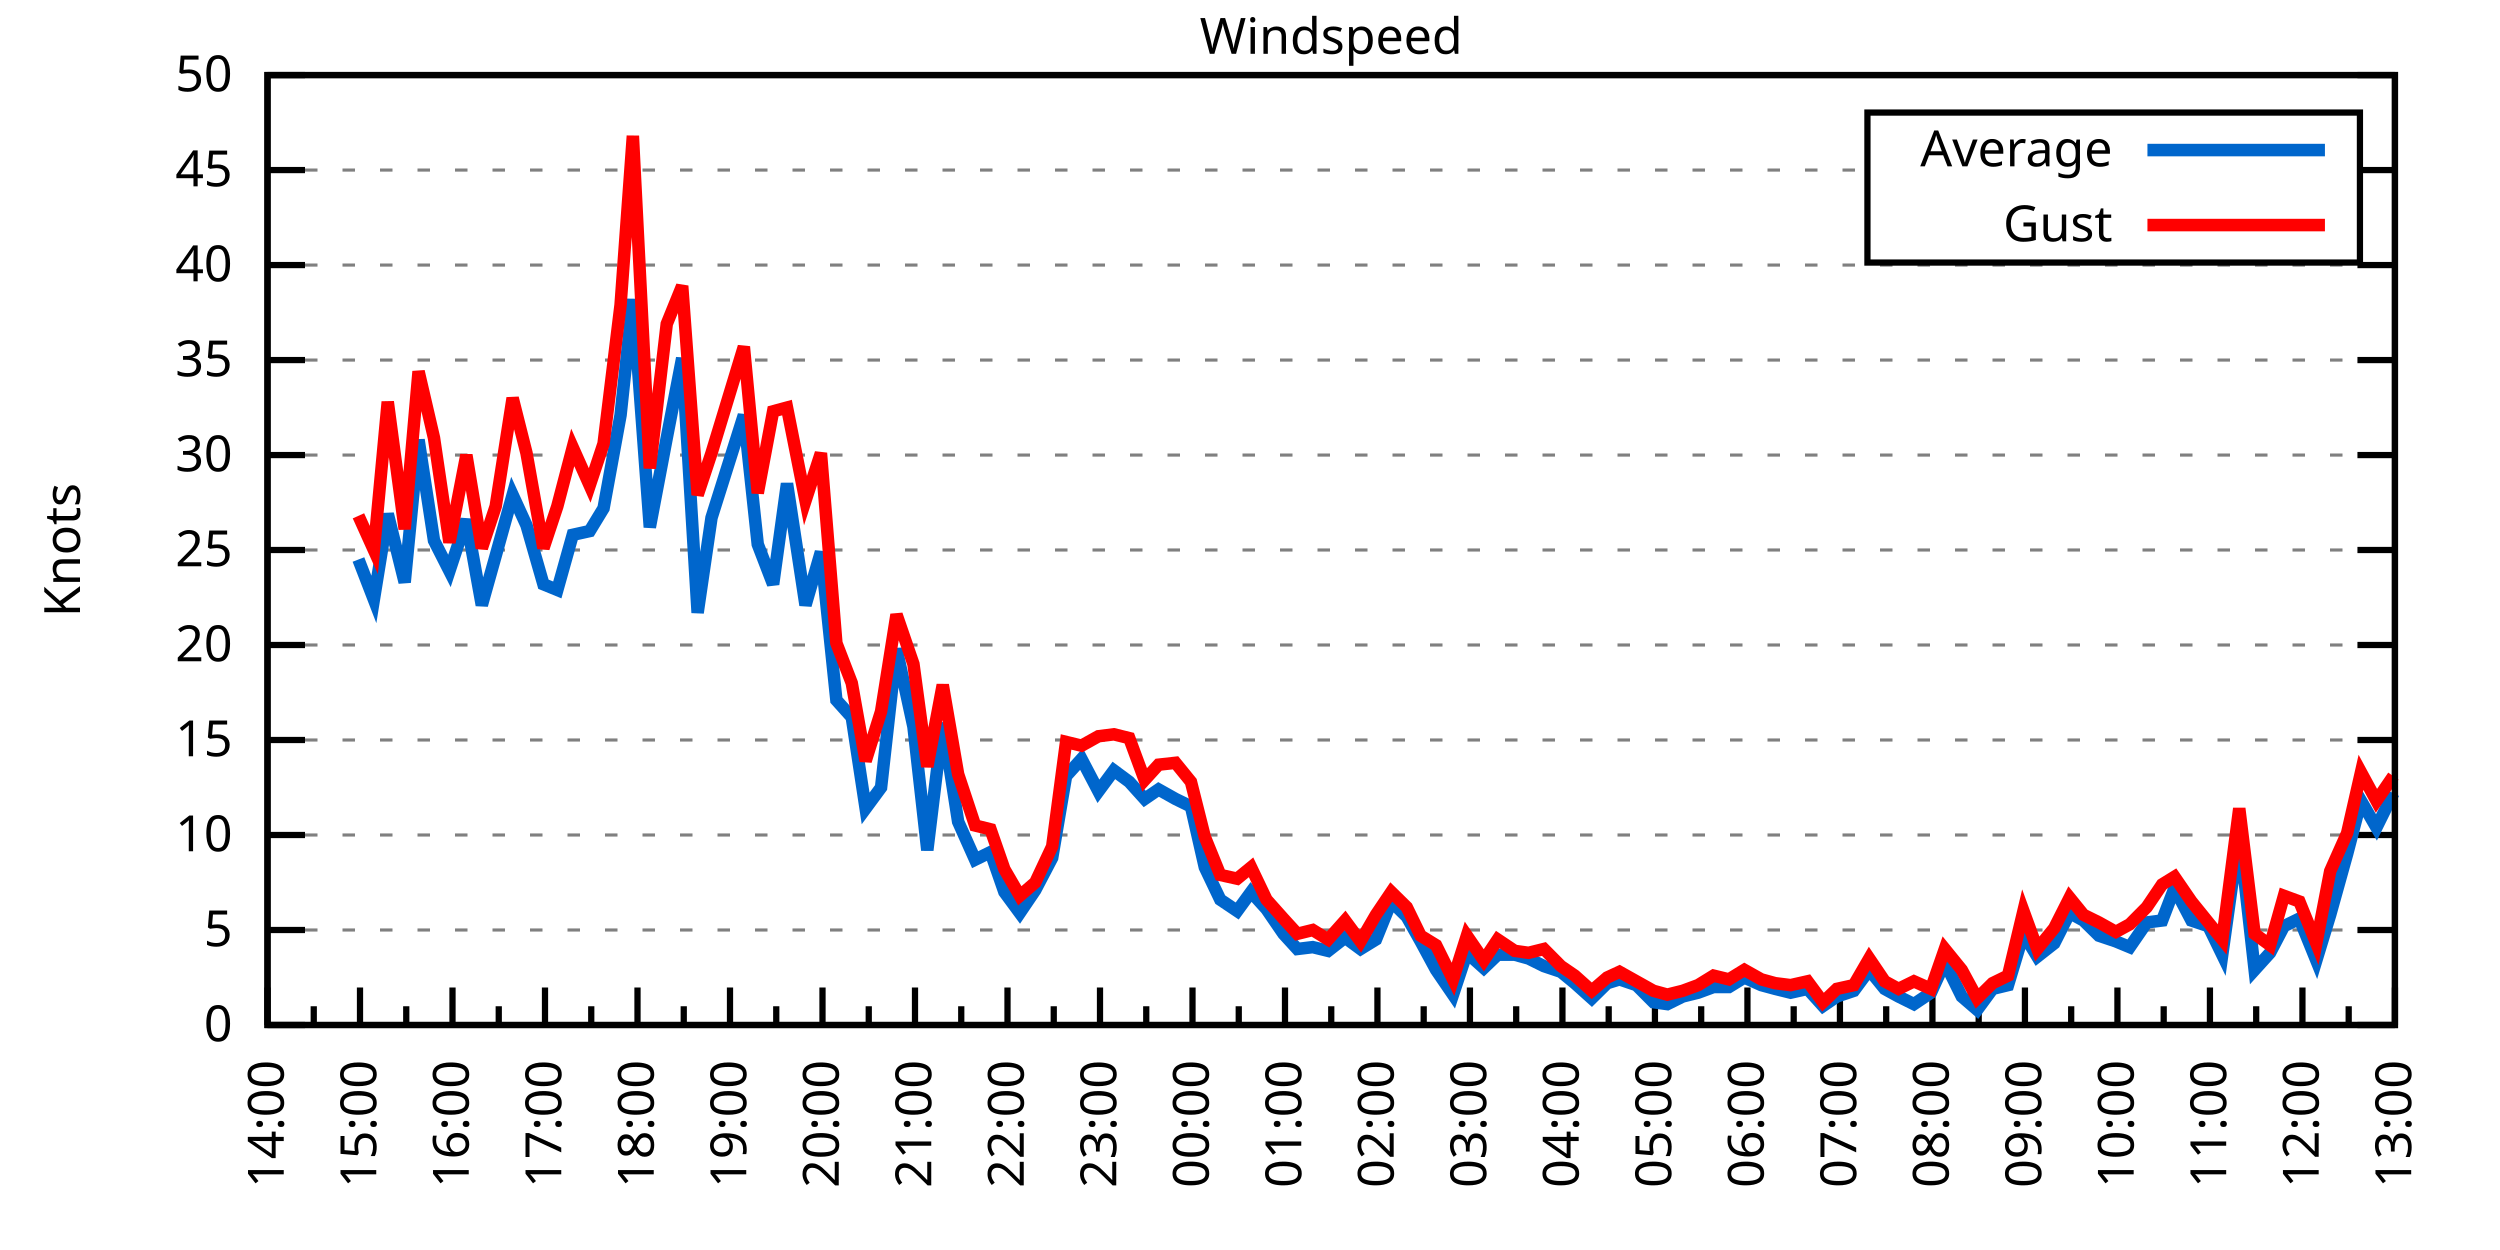
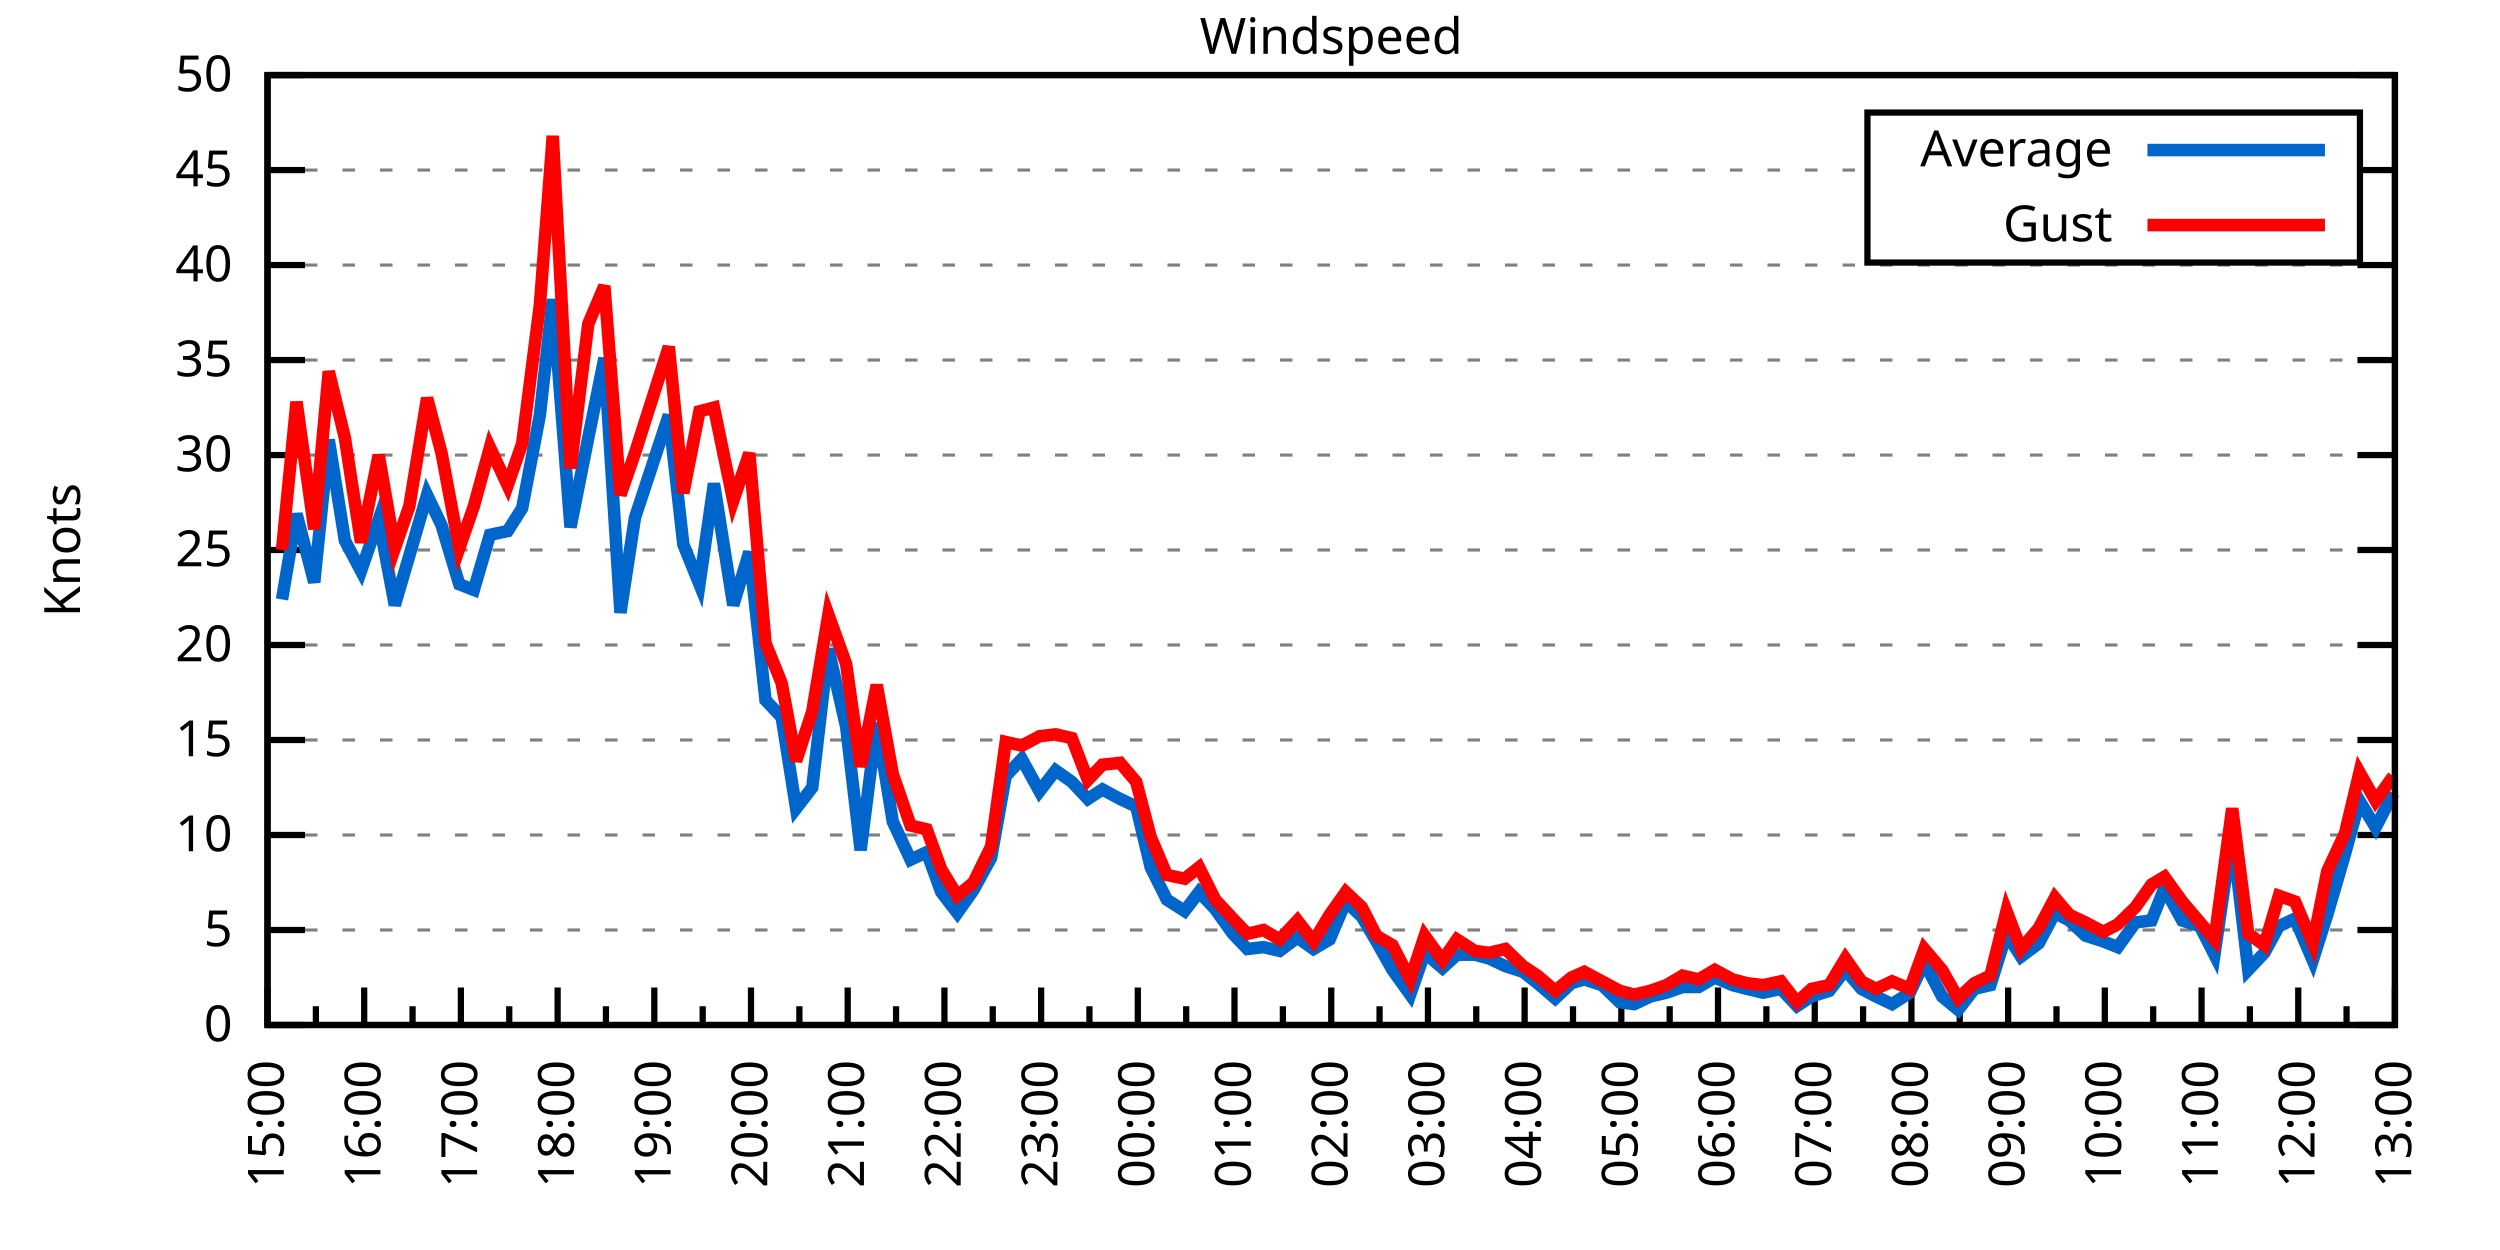
<svg xmlns="http://www.w3.org/2000/svg" xmlns:xlink="http://www.w3.org/1999/xlink" width="400" height="200" viewBox="0 0 400 200">
  <g id="gnuplot_canvas">
    <rect x="0" y="0" width="400" height="200" fill="none" />
    <defs>
      <circle id="gpDot" r="0.5" stroke-width="0.5" stroke="currentColor" />
      <path id="gpPt0" stroke-width="0.333" stroke="currentColor" d="M-1,0 h2 M0,-1 v2" />
      <path id="gpPt1" stroke-width="0.333" stroke="currentColor" d="M-1,-1 L1,1 M1,-1 L-1,1" />
      <path id="gpPt2" stroke-width="0.333" stroke="currentColor" d="M-1,0 L1,0 M0,-1 L0,1 M-1,-1 L1,1 M-1,1 L1,-1" />
      <rect id="gpPt3" stroke-width="0.333" stroke="currentColor" x="-1" y="-1" width="2" height="2" />
      <rect id="gpPt4" stroke-width="0.333" stroke="currentColor" fill="currentColor" x="-1" y="-1" width="2" height="2" />
      <circle id="gpPt5" stroke-width="0.333" stroke="currentColor" cx="0" cy="0" r="1" />
      <use xlink:href="#gpPt5" id="gpPt6" fill="currentColor" stroke="none" />
      <path id="gpPt7" stroke-width="0.333" stroke="currentColor" d="M0,-1.33 L-1.33,0.67 L1.33,0.67 z" />
      <use xlink:href="#gpPt7" id="gpPt8" fill="currentColor" stroke="none" />
      <use xlink:href="#gpPt7" id="gpPt9" stroke="currentColor" transform="rotate(180)" />
      <use xlink:href="#gpPt9" id="gpPt10" fill="currentColor" stroke="none" />
      <use xlink:href="#gpPt3" id="gpPt11" stroke="currentColor" transform="rotate(45)" />
      <use xlink:href="#gpPt11" id="gpPt12" fill="currentColor" stroke="none" />
      <path id="gpPt13" stroke-width="0.333" stroke="currentColor" d="M0,1.330 L1.265,0.411 L0.782,-1.067 L-0.782,-1.076 L-1.265,0.411 z" />
      <use xlink:href="#gpPt13" id="gpPt14" fill="currentColor" stroke="none" />
      <filter id="textbox" filterUnits="objectBoundingBox" x="0" y="0" height="1" width="1">
        <feFlood flood-color="white" flood-opacity="1" result="bgnd" />
        <feComposite in="SourceGraphic" in2="bgnd" operator="atop" />
      </filter>
      <filter id="greybox" filterUnits="objectBoundingBox" x="0" y="0" height="1" width="1">
        <feFlood flood-color="lightgrey" flood-opacity="1" result="grey" />
        <feComposite in="SourceGraphic" in2="grey" operator="atop" />
      </filter>
    </defs>
    <g fill="none" color="white" stroke="currentColor" stroke-width="1.00" stroke-linecap="butt" stroke-linejoin="miter">
</g>
    <g fill="none" color="black" stroke="currentColor" stroke-width="1.00" stroke-linecap="butt" stroke-linejoin="miter">
      <g stroke="none" shape-rendering="crispEdges">
        <polygon fill="rgb(255, 255, 255)" points="42.80,164.00 383.18,164.00 383.18,12.02 42.80,12.02 " />
      </g>
    </g>
    <g fill="none" color="black" stroke="currentColor" stroke-width="1.00" stroke-linecap="butt" stroke-linejoin="miter">
</g>
    <g fill="none" color="black" stroke="black" stroke-width="0.50" stroke-linecap="butt" stroke-linejoin="miter">
</g>
    <g fill="none" color="gray" stroke="currentColor" stroke-width="0.50" stroke-linecap="butt" stroke-linejoin="miter">
      <path stroke="gray" stroke-dasharray="2,4" class="gridline" d="M42.80,164.00 L383.19,164.00  " />
    </g>
    <g fill="none" color="gray" stroke="gray" stroke-width="1.00" stroke-linecap="butt" stroke-linejoin="miter">
</g>
    <g fill="none" color="black" stroke="currentColor" stroke-width="1.00" stroke-linecap="butt" stroke-linejoin="miter">
      <path stroke="black" d="M42.80,164.00 L48.80,164.00 M383.19,164.00 L377.19,164.00  " />
      <g transform="translate(37.20,166.60)" stroke="none" fill="black" font-family="Sans" font-size="8.00" text-anchor="end">
        <text>
          <tspan font-family="Sans"> 0</tspan>
        </text>
      </g>
    </g>
    <g fill="none" color="black" stroke="currentColor" stroke-width="1.00" stroke-linecap="butt" stroke-linejoin="miter">
</g>
    <g fill="none" color="black" stroke="black" stroke-width="0.50" stroke-linecap="butt" stroke-linejoin="miter">
</g>
    <g fill="none" color="gray" stroke="currentColor" stroke-width="0.50" stroke-linecap="butt" stroke-linejoin="miter">
      <path stroke="gray" stroke-dasharray="2,4" class="gridline" d="M42.80,148.80 L383.19,148.80  " />
    </g>
    <g fill="none" color="gray" stroke="gray" stroke-width="1.00" stroke-linecap="butt" stroke-linejoin="miter">
</g>
    <g fill="none" color="black" stroke="currentColor" stroke-width="1.00" stroke-linecap="butt" stroke-linejoin="miter">
      <path stroke="black" d="M42.80,148.80 L48.80,148.80 M383.19,148.80 L377.19,148.80  " />
      <g transform="translate(37.20,151.40)" stroke="none" fill="black" font-family="Sans" font-size="8.00" text-anchor="end">
        <text>
          <tspan font-family="Sans"> 5</tspan>
        </text>
      </g>
    </g>
    <g fill="none" color="black" stroke="currentColor" stroke-width="1.00" stroke-linecap="butt" stroke-linejoin="miter">
</g>
    <g fill="none" color="black" stroke="black" stroke-width="0.50" stroke-linecap="butt" stroke-linejoin="miter">
</g>
    <g fill="none" color="gray" stroke="currentColor" stroke-width="0.50" stroke-linecap="butt" stroke-linejoin="miter">
      <path stroke="gray" stroke-dasharray="2,4" class="gridline" d="M42.80,133.60 L383.19,133.60  " />
    </g>
    <g fill="none" color="gray" stroke="gray" stroke-width="1.00" stroke-linecap="butt" stroke-linejoin="miter">
</g>
    <g fill="none" color="black" stroke="currentColor" stroke-width="1.00" stroke-linecap="butt" stroke-linejoin="miter">
      <path stroke="black" d="M42.80,133.60 L48.80,133.60 M383.19,133.60 L377.19,133.60  " />
      <g transform="translate(37.20,136.20)" stroke="none" fill="black" font-family="Sans" font-size="8.00" text-anchor="end">
        <text>
          <tspan font-family="Sans"> 10</tspan>
        </text>
      </g>
    </g>
    <g fill="none" color="black" stroke="currentColor" stroke-width="1.00" stroke-linecap="butt" stroke-linejoin="miter">
</g>
    <g fill="none" color="black" stroke="black" stroke-width="0.50" stroke-linecap="butt" stroke-linejoin="miter">
</g>
    <g fill="none" color="gray" stroke="currentColor" stroke-width="0.50" stroke-linecap="butt" stroke-linejoin="miter">
      <path stroke="gray" stroke-dasharray="2,4" class="gridline" d="M42.80,118.40 L383.19,118.40  " />
    </g>
    <g fill="none" color="gray" stroke="gray" stroke-width="1.00" stroke-linecap="butt" stroke-linejoin="miter">
</g>
    <g fill="none" color="black" stroke="currentColor" stroke-width="1.00" stroke-linecap="butt" stroke-linejoin="miter">
      <path stroke="black" d="M42.80,118.40 L48.80,118.40 M383.19,118.40 L377.19,118.40  " />
      <g transform="translate(37.20,121.00)" stroke="none" fill="black" font-family="Sans" font-size="8.00" text-anchor="end">
        <text>
          <tspan font-family="Sans"> 15</tspan>
        </text>
      </g>
    </g>
    <g fill="none" color="black" stroke="currentColor" stroke-width="1.00" stroke-linecap="butt" stroke-linejoin="miter">
</g>
    <g fill="none" color="black" stroke="black" stroke-width="0.50" stroke-linecap="butt" stroke-linejoin="miter">
</g>
    <g fill="none" color="gray" stroke="currentColor" stroke-width="0.50" stroke-linecap="butt" stroke-linejoin="miter">
      <path stroke="gray" stroke-dasharray="2,4" class="gridline" d="M42.80,103.20 L383.19,103.20  " />
    </g>
    <g fill="none" color="gray" stroke="gray" stroke-width="1.00" stroke-linecap="butt" stroke-linejoin="miter">
</g>
    <g fill="none" color="black" stroke="currentColor" stroke-width="1.00" stroke-linecap="butt" stroke-linejoin="miter">
      <path stroke="black" d="M42.80,103.20 L48.80,103.20 M383.19,103.20 L377.19,103.20  " />
      <g transform="translate(37.20,105.80)" stroke="none" fill="black" font-family="Sans" font-size="8.00" text-anchor="end">
        <text>
          <tspan font-family="Sans"> 20</tspan>
        </text>
      </g>
    </g>
    <g fill="none" color="black" stroke="currentColor" stroke-width="1.00" stroke-linecap="butt" stroke-linejoin="miter">
</g>
    <g fill="none" color="black" stroke="black" stroke-width="0.50" stroke-linecap="butt" stroke-linejoin="miter">
</g>
    <g fill="none" color="gray" stroke="currentColor" stroke-width="0.50" stroke-linecap="butt" stroke-linejoin="miter">
      <path stroke="gray" stroke-dasharray="2,4" class="gridline" d="M42.80,88.00 L383.19,88.00  " />
    </g>
    <g fill="none" color="gray" stroke="gray" stroke-width="1.00" stroke-linecap="butt" stroke-linejoin="miter">
</g>
    <g fill="none" color="black" stroke="currentColor" stroke-width="1.00" stroke-linecap="butt" stroke-linejoin="miter">
      <path stroke="black" d="M42.80,88.00 L48.80,88.00 M383.19,88.00 L377.19,88.00  " />
      <g transform="translate(37.20,90.60)" stroke="none" fill="black" font-family="Sans" font-size="8.00" text-anchor="end">
        <text>
          <tspan font-family="Sans"> 25</tspan>
        </text>
      </g>
    </g>
    <g fill="none" color="black" stroke="currentColor" stroke-width="1.00" stroke-linecap="butt" stroke-linejoin="miter">
</g>
    <g fill="none" color="black" stroke="black" stroke-width="0.50" stroke-linecap="butt" stroke-linejoin="miter">
</g>
    <g fill="none" color="gray" stroke="currentColor" stroke-width="0.50" stroke-linecap="butt" stroke-linejoin="miter">
      <path stroke="gray" stroke-dasharray="2,4" class="gridline" d="M42.80,72.81 L383.19,72.81  " />
    </g>
    <g fill="none" color="gray" stroke="gray" stroke-width="1.00" stroke-linecap="butt" stroke-linejoin="miter">
</g>
    <g fill="none" color="black" stroke="currentColor" stroke-width="1.00" stroke-linecap="butt" stroke-linejoin="miter">
      <path stroke="black" d="M42.80,72.81 L48.80,72.81 M383.19,72.81 L377.19,72.81  " />
      <g transform="translate(37.20,75.41)" stroke="none" fill="black" font-family="Sans" font-size="8.00" text-anchor="end">
        <text>
          <tspan font-family="Sans"> 30</tspan>
        </text>
      </g>
    </g>
    <g fill="none" color="black" stroke="currentColor" stroke-width="1.00" stroke-linecap="butt" stroke-linejoin="miter">
</g>
    <g fill="none" color="black" stroke="black" stroke-width="0.50" stroke-linecap="butt" stroke-linejoin="miter">
</g>
    <g fill="none" color="gray" stroke="currentColor" stroke-width="0.50" stroke-linecap="butt" stroke-linejoin="miter">
      <path stroke="gray" stroke-dasharray="2,4" class="gridline" d="M42.80,57.61 L383.19,57.61  " />
    </g>
    <g fill="none" color="gray" stroke="gray" stroke-width="1.00" stroke-linecap="butt" stroke-linejoin="miter">
</g>
    <g fill="none" color="black" stroke="currentColor" stroke-width="1.00" stroke-linecap="butt" stroke-linejoin="miter">
      <path stroke="black" d="M42.80,57.61 L48.80,57.61 M383.19,57.61 L377.19,57.61  " />
      <g transform="translate(37.20,60.21)" stroke="none" fill="black" font-family="Sans" font-size="8.00" text-anchor="end">
        <text>
          <tspan font-family="Sans"> 35</tspan>
        </text>
      </g>
    </g>
    <g fill="none" color="black" stroke="currentColor" stroke-width="1.00" stroke-linecap="butt" stroke-linejoin="miter">
</g>
    <g fill="none" color="black" stroke="black" stroke-width="0.50" stroke-linecap="butt" stroke-linejoin="miter">
</g>
    <g fill="none" color="gray" stroke="currentColor" stroke-width="0.50" stroke-linecap="butt" stroke-linejoin="miter">
      <path stroke="gray" stroke-dasharray="2,4" class="gridline" d="M42.80,42.41 L383.19,42.41  " />
    </g>
    <g fill="none" color="gray" stroke="gray" stroke-width="1.00" stroke-linecap="butt" stroke-linejoin="miter">
</g>
    <g fill="none" color="black" stroke="currentColor" stroke-width="1.00" stroke-linecap="butt" stroke-linejoin="miter">
      <path stroke="black" d="M42.80,42.41 L48.80,42.41 M383.19,42.41 L377.19,42.41  " />
      <g transform="translate(37.20,45.01)" stroke="none" fill="black" font-family="Sans" font-size="8.00" text-anchor="end">
        <text>
          <tspan font-family="Sans"> 40</tspan>
        </text>
      </g>
    </g>
    <g fill="none" color="black" stroke="currentColor" stroke-width="1.00" stroke-linecap="butt" stroke-linejoin="miter">
</g>
    <g fill="none" color="black" stroke="black" stroke-width="0.50" stroke-linecap="butt" stroke-linejoin="miter">
</g>
    <g fill="none" color="gray" stroke="currentColor" stroke-width="0.50" stroke-linecap="butt" stroke-linejoin="miter">
      <path stroke="gray" stroke-dasharray="2,4" class="gridline" d="M42.80,27.21 L298.79,27.21 M377.59,27.21 L383.19,27.21  " />
    </g>
    <g fill="none" color="gray" stroke="gray" stroke-width="1.00" stroke-linecap="butt" stroke-linejoin="miter">
</g>
    <g fill="none" color="black" stroke="currentColor" stroke-width="1.00" stroke-linecap="butt" stroke-linejoin="miter">
      <path stroke="black" d="M42.80,27.21 L48.80,27.21 M383.19,27.21 L377.19,27.21  " />
      <g transform="translate(37.20,29.81)" stroke="none" fill="black" font-family="Sans" font-size="8.00" text-anchor="end">
        <text>
          <tspan font-family="Sans"> 45</tspan>
        </text>
      </g>
    </g>
    <g fill="none" color="black" stroke="currentColor" stroke-width="1.00" stroke-linecap="butt" stroke-linejoin="miter">
</g>
    <g fill="none" color="black" stroke="black" stroke-width="0.50" stroke-linecap="butt" stroke-linejoin="miter">
</g>
    <g fill="none" color="gray" stroke="currentColor" stroke-width="0.50" stroke-linecap="butt" stroke-linejoin="miter">
      <path stroke="gray" stroke-dasharray="2,4" class="gridline" d="M42.80,12.01 L383.19,12.01  " />
    </g>
    <g fill="none" color="gray" stroke="gray" stroke-width="1.00" stroke-linecap="butt" stroke-linejoin="miter">
</g>
    <g fill="none" color="black" stroke="currentColor" stroke-width="1.00" stroke-linecap="butt" stroke-linejoin="miter">
      <path stroke="black" d="M42.80,12.01 L48.80,12.01 M383.19,12.01 L377.19,12.01  " />
      <g transform="translate(37.20,14.61)" stroke="none" fill="black" font-family="Sans" font-size="8.00" text-anchor="end">
        <text>
          <tspan font-family="Sans"> 50</tspan>
        </text>
      </g>
    </g>
    <g fill="none" color="black" stroke="currentColor" stroke-width="1.00" stroke-linecap="butt" stroke-linejoin="miter">
      <path stroke="black" d="M42.80,164.00 L42.80,158.00  " />
      <g transform="translate(45.40,169.60) rotate(270)" stroke="none" fill="black" font-family="Sans" font-size="8.00" text-anchor="end">
        <text>
-           <tspan font-family="Sans">14:00</tspan>
-         </text>
-       </g>
-     </g>
-     <g fill="none" color="black" stroke="currentColor" stroke-width="1.00" stroke-linecap="butt" stroke-linejoin="miter">
-       <path stroke="black" d="M50.20,164.00 L50.20,161.00 M57.60,164.00 L57.60,158.00  " />
-       <g transform="translate(60.20,169.60) rotate(270)" stroke="none" fill="black" font-family="Sans" font-size="8.00" text-anchor="end">
-         <text>
          <tspan font-family="Sans">15:00</tspan>
        </text>
      </g>
    </g>
    <g fill="none" color="black" stroke="currentColor" stroke-width="1.00" stroke-linecap="butt" stroke-linejoin="miter">
-       <path stroke="black" d="M65.00,164.00 L65.00,161.00 M72.40,164.00 L72.40,158.00  " />
-       <g transform="translate(75.00,169.60) rotate(270)" stroke="none" fill="black" font-family="Sans" font-size="8.00" text-anchor="end">
+       <path stroke="black" d="M50.54,164.00 L50.54,161.00 M58.27,164.00 L58.27,158.00  " />
+       <g transform="translate(60.87,169.60) rotate(270)" stroke="none" fill="black" font-family="Sans" font-size="8.00" text-anchor="end">
        <text>
          <tspan font-family="Sans">16:00</tspan>
        </text>
      </g>
    </g>
    <g fill="none" color="black" stroke="currentColor" stroke-width="1.00" stroke-linecap="butt" stroke-linejoin="miter">
-       <path stroke="black" d="M79.80,164.00 L79.80,161.00 M87.20,164.00 L87.20,158.00  " />
-       <g transform="translate(89.80,169.60) rotate(270)" stroke="none" fill="black" font-family="Sans" font-size="8.00" text-anchor="end">
+       <path stroke="black" d="M66.01,164.00 L66.01,161.00 M73.74,164.00 L73.74,158.00  " />
+       <g transform="translate(76.34,169.60) rotate(270)" stroke="none" fill="black" font-family="Sans" font-size="8.00" text-anchor="end">
        <text>
          <tspan font-family="Sans">17:00</tspan>
        </text>
      </g>
    </g>
    <g fill="none" color="black" stroke="currentColor" stroke-width="1.00" stroke-linecap="butt" stroke-linejoin="miter">
-       <path stroke="black" d="M94.60,164.00 L94.60,161.00 M102.00,164.00 L102.00,158.00  " />
-       <g transform="translate(104.60,169.60) rotate(270)" stroke="none" fill="black" font-family="Sans" font-size="8.00" text-anchor="end">
+       <path stroke="black" d="M81.48,164.00 L81.48,161.00 M89.22,164.00 L89.22,158.00  " />
+       <g transform="translate(91.82,169.60) rotate(270)" stroke="none" fill="black" font-family="Sans" font-size="8.00" text-anchor="end">
        <text>
          <tspan font-family="Sans">18:00</tspan>
        </text>
      </g>
    </g>
    <g fill="none" color="black" stroke="currentColor" stroke-width="1.00" stroke-linecap="butt" stroke-linejoin="miter">
-       <path stroke="black" d="M109.40,164.00 L109.40,161.00 M116.80,164.00 L116.80,158.00  " />
-       <g transform="translate(119.40,169.60) rotate(270)" stroke="none" fill="black" font-family="Sans" font-size="8.00" text-anchor="end">
+       <path stroke="black" d="M96.95,164.00 L96.95,161.00 M104.69,164.00 L104.69,158.00  " />
+       <g transform="translate(107.29,169.60) rotate(270)" stroke="none" fill="black" font-family="Sans" font-size="8.00" text-anchor="end">
        <text>
          <tspan font-family="Sans">19:00</tspan>
        </text>
      </g>
    </g>
    <g fill="none" color="black" stroke="currentColor" stroke-width="1.00" stroke-linecap="butt" stroke-linejoin="miter">
-       <path stroke="black" d="M124.20,164.00 L124.20,161.00 M131.60,164.00 L131.60,158.00  " />
-       <g transform="translate(134.20,169.60) rotate(270)" stroke="none" fill="black" font-family="Sans" font-size="8.00" text-anchor="end">
+       <path stroke="black" d="M112.43,164.00 L112.43,161.00 M120.16,164.00 L120.16,158.00  " />
+       <g transform="translate(122.76,169.60) rotate(270)" stroke="none" fill="black" font-family="Sans" font-size="8.00" text-anchor="end">
        <text>
          <tspan font-family="Sans">20:00</tspan>
        </text>
      </g>
    </g>
    <g fill="none" color="black" stroke="currentColor" stroke-width="1.00" stroke-linecap="butt" stroke-linejoin="miter">
-       <path stroke="black" d="M139.00,164.00 L139.00,161.00 M146.40,164.00 L146.40,158.00  " />
-       <g transform="translate(149.00,169.60) rotate(270)" stroke="none" fill="black" font-family="Sans" font-size="8.00" text-anchor="end">
+       <path stroke="black" d="M127.90,164.00 L127.90,161.00 M135.63,164.00 L135.63,158.00  " />
+       <g transform="translate(138.23,169.60) rotate(270)" stroke="none" fill="black" font-family="Sans" font-size="8.00" text-anchor="end">
        <text>
          <tspan font-family="Sans">21:00</tspan>
        </text>
      </g>
    </g>
    <g fill="none" color="black" stroke="currentColor" stroke-width="1.00" stroke-linecap="butt" stroke-linejoin="miter">
-       <path stroke="black" d="M153.80,164.00 L153.80,161.00 M161.20,164.00 L161.20,158.00  " />
-       <g transform="translate(163.80,169.60) rotate(270)" stroke="none" fill="black" font-family="Sans" font-size="8.00" text-anchor="end">
+       <path stroke="black" d="M143.37,164.00 L143.37,161.00 M151.11,164.00 L151.11,158.00  " />
+       <g transform="translate(153.71,169.60) rotate(270)" stroke="none" fill="black" font-family="Sans" font-size="8.00" text-anchor="end">
        <text>
          <tspan font-family="Sans">22:00</tspan>
        </text>
      </g>
    </g>
    <g fill="none" color="black" stroke="currentColor" stroke-width="1.00" stroke-linecap="butt" stroke-linejoin="miter">
-       <path stroke="black" d="M168.60,164.00 L168.60,161.00 M176.00,164.00 L176.00,158.00  " />
-       <g transform="translate(178.60,169.60) rotate(270)" stroke="none" fill="black" font-family="Sans" font-size="8.00" text-anchor="end">
+       <path stroke="black" d="M158.84,164.00 L158.84,161.00 M166.58,164.00 L166.58,158.00  " />
+       <g transform="translate(169.18,169.60) rotate(270)" stroke="none" fill="black" font-family="Sans" font-size="8.00" text-anchor="end">
        <text>
          <tspan font-family="Sans">23:00</tspan>
        </text>
      </g>
    </g>
    <g fill="none" color="black" stroke="currentColor" stroke-width="1.00" stroke-linecap="butt" stroke-linejoin="miter">
-       <path stroke="black" d="M183.40,164.00 L183.40,161.00 M190.80,164.00 L190.80,158.00  " />
-       <g transform="translate(193.40,169.60) rotate(270)" stroke="none" fill="black" font-family="Sans" font-size="8.00" text-anchor="end">
+       <path stroke="black" d="M174.31,164.00 L174.31,161.00 M182.05,164.00 L182.05,158.00  " />
+       <g transform="translate(184.65,169.60) rotate(270)" stroke="none" fill="black" font-family="Sans" font-size="8.00" text-anchor="end">
        <text>
          <tspan font-family="Sans">00:00</tspan>
        </text>
      </g>
    </g>
    <g fill="none" color="black" stroke="currentColor" stroke-width="1.00" stroke-linecap="butt" stroke-linejoin="miter">
-       <path stroke="black" d="M198.20,164.00 L198.20,161.00 M205.60,164.00 L205.60,158.00  " />
-       <g transform="translate(208.20,169.60) rotate(270)" stroke="none" fill="black" font-family="Sans" font-size="8.00" text-anchor="end">
+       <path stroke="black" d="M189.79,164.00 L189.79,161.00 M197.52,164.00 L197.52,158.00  " />
+       <g transform="translate(200.12,169.60) rotate(270)" stroke="none" fill="black" font-family="Sans" font-size="8.00" text-anchor="end">
        <text>
          <tspan font-family="Sans">01:00</tspan>
        </text>
      </g>
    </g>
    <g fill="none" color="black" stroke="currentColor" stroke-width="1.00" stroke-linecap="butt" stroke-linejoin="miter">
-       <path stroke="black" d="M213.00,164.00 L213.00,161.00 M220.39,164.00 L220.39,158.00  " />
-       <g transform="translate(222.99,169.60) rotate(270)" stroke="none" fill="black" font-family="Sans" font-size="8.00" text-anchor="end">
+       <path stroke="black" d="M205.26,164.00 L205.26,161.00 M213.00,164.00 L213.00,158.00  " />
+       <g transform="translate(215.60,169.60) rotate(270)" stroke="none" fill="black" font-family="Sans" font-size="8.00" text-anchor="end">
        <text>
          <tspan font-family="Sans">02:00</tspan>
        </text>
      </g>
    </g>
    <g fill="none" color="black" stroke="currentColor" stroke-width="1.00" stroke-linecap="butt" stroke-linejoin="miter">
-       <path stroke="black" d="M227.79,164.00 L227.79,161.00 M235.19,164.00 L235.19,158.00  " />
-       <g transform="translate(237.79,169.60) rotate(270)" stroke="none" fill="black" font-family="Sans" font-size="8.00" text-anchor="end">
+       <path stroke="black" d="M220.73,164.00 L220.73,161.00 M228.47,164.00 L228.47,158.00  " />
+       <g transform="translate(231.07,169.60) rotate(270)" stroke="none" fill="black" font-family="Sans" font-size="8.00" text-anchor="end">
        <text>
          <tspan font-family="Sans">03:00</tspan>
        </text>
      </g>
    </g>
    <g fill="none" color="black" stroke="currentColor" stroke-width="1.00" stroke-linecap="butt" stroke-linejoin="miter">
-       <path stroke="black" d="M242.59,164.00 L242.59,161.00 M249.99,164.00 L249.99,158.00  " />
-       <g transform="translate(252.59,169.60) rotate(270)" stroke="none" fill="black" font-family="Sans" font-size="8.00" text-anchor="end">
+       <path stroke="black" d="M236.20,164.00 L236.20,161.00 M243.94,164.00 L243.94,158.00  " />
+       <g transform="translate(246.54,169.60) rotate(270)" stroke="none" fill="black" font-family="Sans" font-size="8.00" text-anchor="end">
        <text>
          <tspan font-family="Sans">04:00</tspan>
        </text>
      </g>
    </g>
    <g fill="none" color="black" stroke="currentColor" stroke-width="1.00" stroke-linecap="butt" stroke-linejoin="miter">
-       <path stroke="black" d="M257.39,164.00 L257.39,161.00 M264.79,164.00 L264.79,158.00  " />
-       <g transform="translate(267.39,169.60) rotate(270)" stroke="none" fill="black" font-family="Sans" font-size="8.00" text-anchor="end">
+       <path stroke="black" d="M251.68,164.00 L251.68,161.00 M259.41,164.00 L259.41,158.00  " />
+       <g transform="translate(262.01,169.60) rotate(270)" stroke="none" fill="black" font-family="Sans" font-size="8.00" text-anchor="end">
        <text>
          <tspan font-family="Sans">05:00</tspan>
        </text>
      </g>
    </g>
    <g fill="none" color="black" stroke="currentColor" stroke-width="1.00" stroke-linecap="butt" stroke-linejoin="miter">
-       <path stroke="black" d="M272.19,164.00 L272.19,161.00 M279.59,164.00 L279.59,158.00  " />
-       <g transform="translate(282.19,169.60) rotate(270)" stroke="none" fill="black" font-family="Sans" font-size="8.00" text-anchor="end">
+       <path stroke="black" d="M267.15,164.00 L267.15,161.00 M274.88,164.00 L274.88,158.00  " />
+       <g transform="translate(277.48,169.60) rotate(270)" stroke="none" fill="black" font-family="Sans" font-size="8.00" text-anchor="end">
        <text>
          <tspan font-family="Sans">06:00</tspan>
        </text>
      </g>
    </g>
    <g fill="none" color="black" stroke="currentColor" stroke-width="1.00" stroke-linecap="butt" stroke-linejoin="miter">
-       <path stroke="black" d="M286.99,164.00 L286.99,161.00 M294.39,164.00 L294.39,158.00  " />
-       <g transform="translate(296.99,169.60) rotate(270)" stroke="none" fill="black" font-family="Sans" font-size="8.00" text-anchor="end">
+       <path stroke="black" d="M282.62,164.00 L282.62,161.00 M290.36,164.00 L290.36,158.00  " />
+       <g transform="translate(292.96,169.60) rotate(270)" stroke="none" fill="black" font-family="Sans" font-size="8.00" text-anchor="end">
        <text>
          <tspan font-family="Sans">07:00</tspan>
        </text>
      </g>
    </g>
    <g fill="none" color="black" stroke="currentColor" stroke-width="1.00" stroke-linecap="butt" stroke-linejoin="miter">
-       <path stroke="black" d="M301.79,164.00 L301.79,161.00 M309.19,164.00 L309.19,158.00  " />
-       <g transform="translate(311.79,169.60) rotate(270)" stroke="none" fill="black" font-family="Sans" font-size="8.00" text-anchor="end">
+       <path stroke="black" d="M298.09,164.00 L298.09,161.00 M305.83,164.00 L305.83,158.00  " />
+       <g transform="translate(308.43,169.60) rotate(270)" stroke="none" fill="black" font-family="Sans" font-size="8.00" text-anchor="end">
        <text>
          <tspan font-family="Sans">08:00</tspan>
        </text>
      </g>
    </g>
    <g fill="none" color="black" stroke="currentColor" stroke-width="1.00" stroke-linecap="butt" stroke-linejoin="miter">
-       <path stroke="black" d="M316.59,164.00 L316.59,161.00 M323.99,164.00 L323.99,158.00  " />
-       <g transform="translate(326.59,169.60) rotate(270)" stroke="none" fill="black" font-family="Sans" font-size="8.00" text-anchor="end">
+       <path stroke="black" d="M313.56,164.00 L313.56,161.00 M321.30,164.00 L321.30,158.00  " />
+       <g transform="translate(323.90,169.60) rotate(270)" stroke="none" fill="black" font-family="Sans" font-size="8.00" text-anchor="end">
        <text>
          <tspan font-family="Sans">09:00</tspan>
        </text>
      </g>
    </g>
    <g fill="none" color="black" stroke="currentColor" stroke-width="1.00" stroke-linecap="butt" stroke-linejoin="miter">
-       <path stroke="black" d="M331.39,164.00 L331.39,161.00 M338.79,164.00 L338.79,158.00  " />
-       <g transform="translate(341.39,169.60) rotate(270)" stroke="none" fill="black" font-family="Sans" font-size="8.00" text-anchor="end">
+       <path stroke="black" d="M329.04,164.00 L329.04,161.00 M336.77,164.00 L336.77,158.00  " />
+       <g transform="translate(339.37,169.60) rotate(270)" stroke="none" fill="black" font-family="Sans" font-size="8.00" text-anchor="end">
        <text>
          <tspan font-family="Sans">10:00</tspan>
        </text>
      </g>
    </g>
    <g fill="none" color="black" stroke="currentColor" stroke-width="1.00" stroke-linecap="butt" stroke-linejoin="miter">
-       <path stroke="black" d="M346.19,164.00 L346.19,161.00 M353.59,164.00 L353.59,158.00  " />
-       <g transform="translate(356.19,169.60) rotate(270)" stroke="none" fill="black" font-family="Sans" font-size="8.00" text-anchor="end">
+       <path stroke="black" d="M344.51,164.00 L344.51,161.00 M352.25,164.00 L352.25,158.00  " />
+       <g transform="translate(354.85,169.60) rotate(270)" stroke="none" fill="black" font-family="Sans" font-size="8.00" text-anchor="end">
        <text>
          <tspan font-family="Sans">11:00</tspan>
        </text>
      </g>
    </g>
    <g fill="none" color="black" stroke="currentColor" stroke-width="1.00" stroke-linecap="butt" stroke-linejoin="miter">
-       <path stroke="black" d="M360.99,164.00 L360.99,161.00 M368.39,164.00 L368.39,158.00  " />
-       <g transform="translate(370.99,169.60) rotate(270)" stroke="none" fill="black" font-family="Sans" font-size="8.00" text-anchor="end">
+       <path stroke="black" d="M359.98,164.00 L359.98,161.00 M367.72,164.00 L367.72,158.00  " />
+       <g transform="translate(370.32,169.60) rotate(270)" stroke="none" fill="black" font-family="Sans" font-size="8.00" text-anchor="end">
        <text>
          <tspan font-family="Sans">12:00</tspan>
        </text>
      </g>
    </g>
    <g fill="none" color="black" stroke="currentColor" stroke-width="1.00" stroke-linecap="butt" stroke-linejoin="miter">
-       <path stroke="black" d="M375.79,164.00 L375.79,161.00 M383.19,164.00 L383.19,158.00  " />
+       <path stroke="black" d="M375.45,164.00 L375.45,161.00 M383.19,164.00 L383.19,158.00  " />
      <g transform="translate(385.79,169.60) rotate(270)" stroke="none" fill="black" font-family="Sans" font-size="8.00" text-anchor="end">
        <text>
          <tspan font-family="Sans">13:00</tspan>
        </text>
      </g>
    </g>
    <g fill="none" color="black" stroke="currentColor" stroke-width="1.00" stroke-linecap="butt" stroke-linejoin="miter">
</g>
    <g fill="none" color="black" stroke="currentColor" stroke-width="1.00" stroke-linecap="butt" stroke-linejoin="miter">
      <path stroke="black" d="M42.80,12.01 L42.80,164.00 L383.19,164.00 L383.19,12.01 L42.80,12.01 Z  " />
    </g>
    <g fill="none" color="black" stroke="currentColor" stroke-width="1.00" stroke-linecap="butt" stroke-linejoin="miter">
      <g transform="translate(12.80,88.01) rotate(270)" stroke="none" fill="black" font-family="Sans" font-size="8.00" text-anchor="middle">
        <text>
          <tspan font-family="Sans">Knots</tspan>
        </text>
      </g>
    </g>
    <g fill="none" color="black" stroke="currentColor" stroke-width="1.00" stroke-linecap="butt" stroke-linejoin="miter">
</g>
    <g fill="none" color="black" stroke="currentColor" stroke-width="1.00" stroke-linecap="butt" stroke-linejoin="miter">
      <path stroke="black" d="M298.79,42.01 L298.79,18.01 L377.59,18.01 L377.59,42.01 L298.79,42.01 Z  " />
    </g>
    <g id="Windspeed_plot_1">
      <g fill="none" color="white" stroke="black" stroke-width="2.00" stroke-linecap="butt" stroke-linejoin="miter">
</g>
      <g fill="none" color="black" stroke="currentColor" stroke-width="2.00" stroke-linecap="butt" stroke-linejoin="miter">
        <g transform="translate(337.99,26.61)" stroke="none" fill="black" font-family="Sans" font-size="8.00" text-anchor="end">
          <text>
            <tspan font-family="Sans">Average</tspan>
          </text>
        </g>
      </g>
      <g fill="none" color="black" stroke="currentColor" stroke-width="2.00" stroke-linecap="butt" stroke-linejoin="miter">
-         <path stroke="rgb(  0, 102, 204)" d="M343.59,24.01 L371.99,24.01 M57.35,89.52 L59.82,95.91 L62.04,82.23 L64.75,93.17 L66.97,70.37 L69.44,86.49   L71.91,91.35 L74.62,83.14 L77.09,96.82 L79.31,88.92 L82.02,79.19 L84.24,84.05 L86.95,93.48 L89.17,94.39   L91.64,85.57 L94.35,84.97 L96.57,81.32 L99.29,66.42 L101.26,47.88 L103.97,84.36 L106.68,70.07 L109.15,57.30   L111.62,98.04 L113.84,82.84 L119.02,66.42 L121.24,87.09 L123.70,93.48 L125.92,77.37 L128.88,96.82 L131.35,88.31   L133.82,112.02 L136.28,114.76 L138.50,129.35 L140.97,126.00 L143.44,103.81 L146.15,116.28 L148.37,136.03 L150.84,115.67   L153.30,131.47 L156.02,137.55 L158.48,136.34 L160.70,142.72 L163.17,146.07 L165.64,142.42 L168.35,137.25 L170.57,124.18   L173.04,121.44 L175.75,126.61 L178.22,123.27 L180.68,125.09 L183.15,127.83 L185.37,126.31 L188.08,127.83 L190.55,129.04   L192.77,138.77 L195.24,143.94 L197.95,145.76 L200.17,142.72 L202.64,145.46 L205.35,149.41 L207.57,151.84 L210.04,151.54   L212.50,152.14 L215.21,150.02 L217.68,151.84 L220.15,150.32 L222.61,144.24 L225.08,146.67 L227.30,150.62 L229.77,155.18   L232.48,159.14 L234.70,152.45 L237.41,154.88 L239.63,152.75 L242.35,152.75 L244.57,153.36 L247.03,154.58 L249.75,155.49   L251.97,157.31 L254.68,159.74 L257.15,157.31 L259.12,156.70 L261.83,157.62 L264.55,160.35 L266.77,160.66 L269.23,159.44   L271.70,158.83 L274.17,157.92 L276.63,157.92 L279.10,156.40 L281.81,157.62 L284.03,158.22 L286.50,158.83 L289.21,158.22   L291.68,160.96 L293.90,159.44 L296.61,158.53 L299.08,155.18 L301.55,158.22 L303.77,159.44 L306.23,160.66 L308.95,158.83   L311.17,153.97 L313.88,159.44 L316.35,161.57 L318.81,158.22 L321.28,157.62 L323.75,149.41 L325.97,153.06 L328.68,150.93   L331.14,146.07 L333.36,147.28 L335.83,149.71 L338.54,150.62 L340.76,151.54 L343.48,147.59 L345.94,147.28 L347.92,142.11   L350.63,147.28 L353.34,148.19 L355.56,152.75 L358.28,133.30 L360.74,155.18 L363.21,152.45 L365.43,148.19 L367.90,146.98   L370.61,153.66 L372.83,146.37 L375.54,136.64 L377.76,128.13 L380.23,132.39 L382.94,126.91  " />
+         <path stroke="rgb(  0, 102, 204)" d="M343.59,24.01 L371.99,24.01 M45.12,95.91 L47.44,82.23 L50.28,93.17 L52.60,70.37 L55.18,86.49 L57.76,91.35   L60.59,83.14 L63.17,96.82 L65.49,88.92 L68.33,79.19 L70.65,84.05 L73.49,93.48 L75.81,94.39 L78.39,85.57   L81.22,84.97 L83.54,81.32 L86.38,66.42 L88.44,47.88 L91.28,84.36 L94.12,70.07 L96.70,57.30 L99.27,98.04   L101.59,82.84 L107.01,66.42 L109.33,87.09 L111.91,93.48 L114.23,77.37 L117.32,96.82 L119.90,88.31 L122.48,112.02   L125.06,114.76 L127.38,129.35 L129.96,126.00 L132.54,103.81 L135.38,116.28 L137.70,136.03 L140.28,115.67 L142.85,131.47   L145.69,137.55 L148.27,136.34 L150.59,142.72 L153.17,146.07 L155.75,142.42 L158.58,137.25 L160.91,124.18 L163.48,121.44   L166.32,126.61 L168.90,123.27 L171.48,125.09 L174.06,127.83 L176.38,126.31 L179.21,127.83 L181.79,129.04 L184.11,138.77   L186.69,143.94 L189.53,145.76 L191.85,142.72 L194.43,145.46 L197.26,149.41 L199.59,151.84 L202.16,151.54 L204.74,152.14   L207.58,150.02 L210.16,151.84 L212.74,150.32 L215.32,144.24 L217.89,146.67 L220.22,150.62 L222.79,155.18 L225.63,159.14   L227.95,152.45 L230.79,154.88 L233.11,152.75 L235.95,152.75 L238.27,153.36 L240.85,154.58 L243.68,155.49 L246.00,157.31   L248.84,159.74 L251.42,157.31 L253.48,156.70 L256.32,157.62 L259.15,160.35 L261.47,160.66 L264.05,159.44 L266.63,158.83   L269.21,157.92 L271.79,157.92 L274.37,156.40 L277.20,157.62 L279.53,158.22 L282.10,158.83 L284.94,158.22 L287.52,160.96   L289.84,159.44 L292.68,158.53 L295.26,155.18 L297.83,158.22 L300.16,159.44 L302.73,160.66 L305.57,158.83 L307.89,153.97   L310.73,159.44 L313.31,161.57 L315.89,158.22 L318.46,157.62 L321.04,149.41 L323.36,153.06 L326.20,150.93 L328.78,146.07   L331.10,147.28 L333.68,149.71 L336.52,150.62 L338.84,151.54 L341.67,147.59 L344.25,147.28 L346.31,142.11 L349.15,147.28   L351.99,148.19 L354.31,152.75 L357.15,133.30 L359.72,155.18 L362.30,152.45 L364.62,148.19 L367.20,146.98 L370.04,153.66   L372.36,146.37 L375.20,136.64 L377.52,128.13 L380.10,132.39 L382.93,126.91  " />
      </g>
    </g>
    <g id="Windspeed_plot_2">
      <g fill="none" color="black" stroke="currentColor" stroke-width="2.00" stroke-linecap="butt" stroke-linejoin="miter">
        <g transform="translate(337.99,38.61)" stroke="none" fill="black" font-family="Sans" font-size="8.00" text-anchor="end">
          <text>
            <tspan font-family="Sans">Gust</tspan>
          </text>
        </g>
      </g>
      <g fill="none" color="black" stroke="currentColor" stroke-width="2.00" stroke-linecap="butt" stroke-linejoin="miter">
-         <path stroke="rgb(255,   0,   0)" d="M343.59,36.01 L371.99,36.01 M57.35,82.53 L59.82,88.00 L62.04,64.29 L64.75,84.66 L66.97,59.43 L69.44,70.07   L71.91,86.79 L74.62,72.81 L77.09,87.70 L79.31,81.01 L82.02,63.69 L84.24,72.50 L86.95,87.70 L89.17,81.01   L91.64,71.59 L94.35,77.67 L96.57,70.98 L99.29,48.79 L101.26,21.74 L103.97,74.93 L106.68,51.83 L109.15,45.75   L111.62,79.19 L113.84,72.50 L119.02,55.48 L121.24,78.89 L123.70,65.81 L125.92,65.21 L128.88,80.10 L131.35,72.50   L133.82,102.90 L136.28,109.28 L138.50,121.75 L140.97,113.84 L143.44,98.34 L146.15,106.24 L148.37,122.66 L150.84,109.59   L153.30,123.87 L156.02,132.08 L158.48,132.69 L160.70,139.07 L163.17,143.33 L165.64,141.20 L168.35,135.43 L170.57,118.71   L173.04,119.31 L175.75,117.80 L178.22,117.49 L180.68,118.10 L183.15,124.79 L185.37,122.35 L188.08,122.05 L190.55,125.09   L192.77,133.91 L195.24,139.99 L197.95,140.59 L200.17,138.77 L202.64,143.94 L205.35,146.98 L207.57,149.41 L210.04,148.80   L212.50,150.32 L215.21,147.28 L217.68,150.62 L220.15,146.37 L222.61,142.72 L225.08,145.15 L227.30,149.71 L229.77,151.23   L232.48,156.70 L234.70,149.71 L237.41,153.66 L239.63,150.32 L242.35,152.14 L244.57,152.45 L247.03,151.84 L249.75,154.58   L251.97,156.10 L254.68,158.53 L257.15,156.40 L259.12,155.49 L261.83,157.01 L264.55,158.53 L266.77,159.14 L269.23,158.53   L271.70,157.62 L274.17,156.10 L276.63,156.70 L279.10,155.18 L281.81,156.70 L284.03,157.31 L286.50,157.62 L289.21,157.01   L291.68,160.35 L293.90,158.22 L296.61,157.62 L299.08,153.36 L301.55,157.01 L303.77,158.22 L306.23,157.01 L308.95,158.22   L311.17,151.84 L313.88,155.18 L316.35,159.74 L318.81,157.31 L321.28,156.10 L323.75,145.76 L325.97,151.84 L328.68,148.50   L331.14,143.63 L333.36,146.37 L335.83,147.59 L338.54,149.10 L340.76,147.89 L343.48,145.15 L345.94,141.51 L347.92,140.29   L350.63,144.24 L353.34,147.59 L355.56,150.32 L358.28,129.35 L360.74,149.41 L363.21,151.23 L365.43,143.33 L367.90,144.24   L370.61,150.93 L372.83,139.38 L375.54,133.30 L377.76,123.57 L380.23,128.13 L382.94,124.18  " />
+         <path stroke="rgb(255,   0,   0)" d="M343.59,36.01 L371.99,36.01 M45.12,88.00 L47.44,64.29 L50.28,84.66 L52.60,59.43 L55.18,70.07 L57.76,86.79   L60.59,72.81 L63.17,87.70 L65.49,81.01 L68.33,63.69 L70.65,72.50 L73.49,87.70 L75.81,81.01 L78.39,71.59   L81.22,77.67 L83.54,70.98 L86.38,48.79 L88.44,21.74 L91.28,74.93 L94.12,51.83 L96.70,45.75 L99.27,79.19   L101.59,72.50 L107.01,55.48 L109.33,78.89 L111.91,65.81 L114.23,65.21 L117.32,80.10 L119.90,72.50 L122.48,102.90   L125.06,109.28 L127.38,121.75 L129.96,113.84 L132.54,98.34 L135.38,106.24 L137.70,122.66 L140.28,109.59 L142.85,123.87   L145.69,132.08 L148.27,132.69 L150.59,139.07 L153.17,143.33 L155.75,141.20 L158.58,135.43 L160.91,118.71 L163.48,119.31   L166.32,117.80 L168.90,117.49 L171.48,118.10 L174.06,124.79 L176.38,122.35 L179.21,122.05 L181.79,125.09 L184.11,133.91   L186.69,139.99 L189.53,140.59 L191.85,138.77 L194.43,143.94 L197.26,146.98 L199.59,149.41 L202.16,148.80 L204.74,150.32   L207.58,147.28 L210.16,150.62 L212.74,146.37 L215.32,142.72 L217.89,145.15 L220.22,149.71 L222.79,151.23 L225.63,156.70   L227.95,149.71 L230.79,153.66 L233.11,150.32 L235.95,152.14 L238.27,152.45 L240.85,151.84 L243.68,154.58 L246.00,156.10   L248.84,158.53 L251.42,156.40 L253.48,155.49 L256.32,157.01 L259.15,158.53 L261.47,159.14 L264.05,158.53 L266.63,157.62   L269.21,156.10 L271.79,156.70 L274.37,155.18 L277.20,156.70 L279.53,157.31 L282.10,157.62 L284.94,157.01 L287.52,160.35   L289.84,158.22 L292.68,157.62 L295.26,153.36 L297.83,157.01 L300.16,158.22 L302.73,157.01 L305.57,158.22 L307.89,151.84   L310.73,155.18 L313.31,159.74 L315.89,157.31 L318.46,156.10 L321.04,145.76 L323.36,151.84 L326.20,148.50 L328.78,143.63   L331.10,146.37 L333.68,147.59 L336.52,149.10 L338.84,147.89 L341.67,145.15 L344.25,141.51 L346.31,140.29 L349.15,144.24   L351.99,147.59 L354.31,150.32 L357.15,129.35 L359.72,149.41 L362.30,151.23 L364.62,143.33 L367.20,144.24 L370.04,150.93   L372.36,139.38 L375.20,133.30 L377.52,123.57 L380.10,128.13 L382.93,124.18  " />
      </g>
    </g>
    <g fill="none" color="black" stroke="currentColor" stroke-width="2.00" stroke-linecap="butt" stroke-linejoin="miter">
</g>
    <g fill="none" color="black" stroke="black" stroke-width="1.00" stroke-linecap="butt" stroke-linejoin="miter">
</g>
    <g fill="none" color="black" stroke="currentColor" stroke-width="1.00" stroke-linecap="butt" stroke-linejoin="miter">
      <path stroke="black" d="M42.80,12.01 L42.80,164.00 L383.19,164.00 L383.19,12.01 L42.80,12.01 Z  " />
    </g>
    <g fill="none" color="black" stroke="currentColor" stroke-width="1.00" stroke-linecap="butt" stroke-linejoin="miter">
      <g transform="translate(212.99,8.61)" stroke="none" fill="black" font-family="Sans" font-size="8.00" text-anchor="middle">
        <text>
          <tspan font-family="Sans">Windspeed</tspan>
        </text>
      </g>
    </g>
    <g fill="none" color="black" stroke="currentColor" stroke-width="1.00" stroke-linecap="butt" stroke-linejoin="miter">
</g>
  </g>
</svg>
